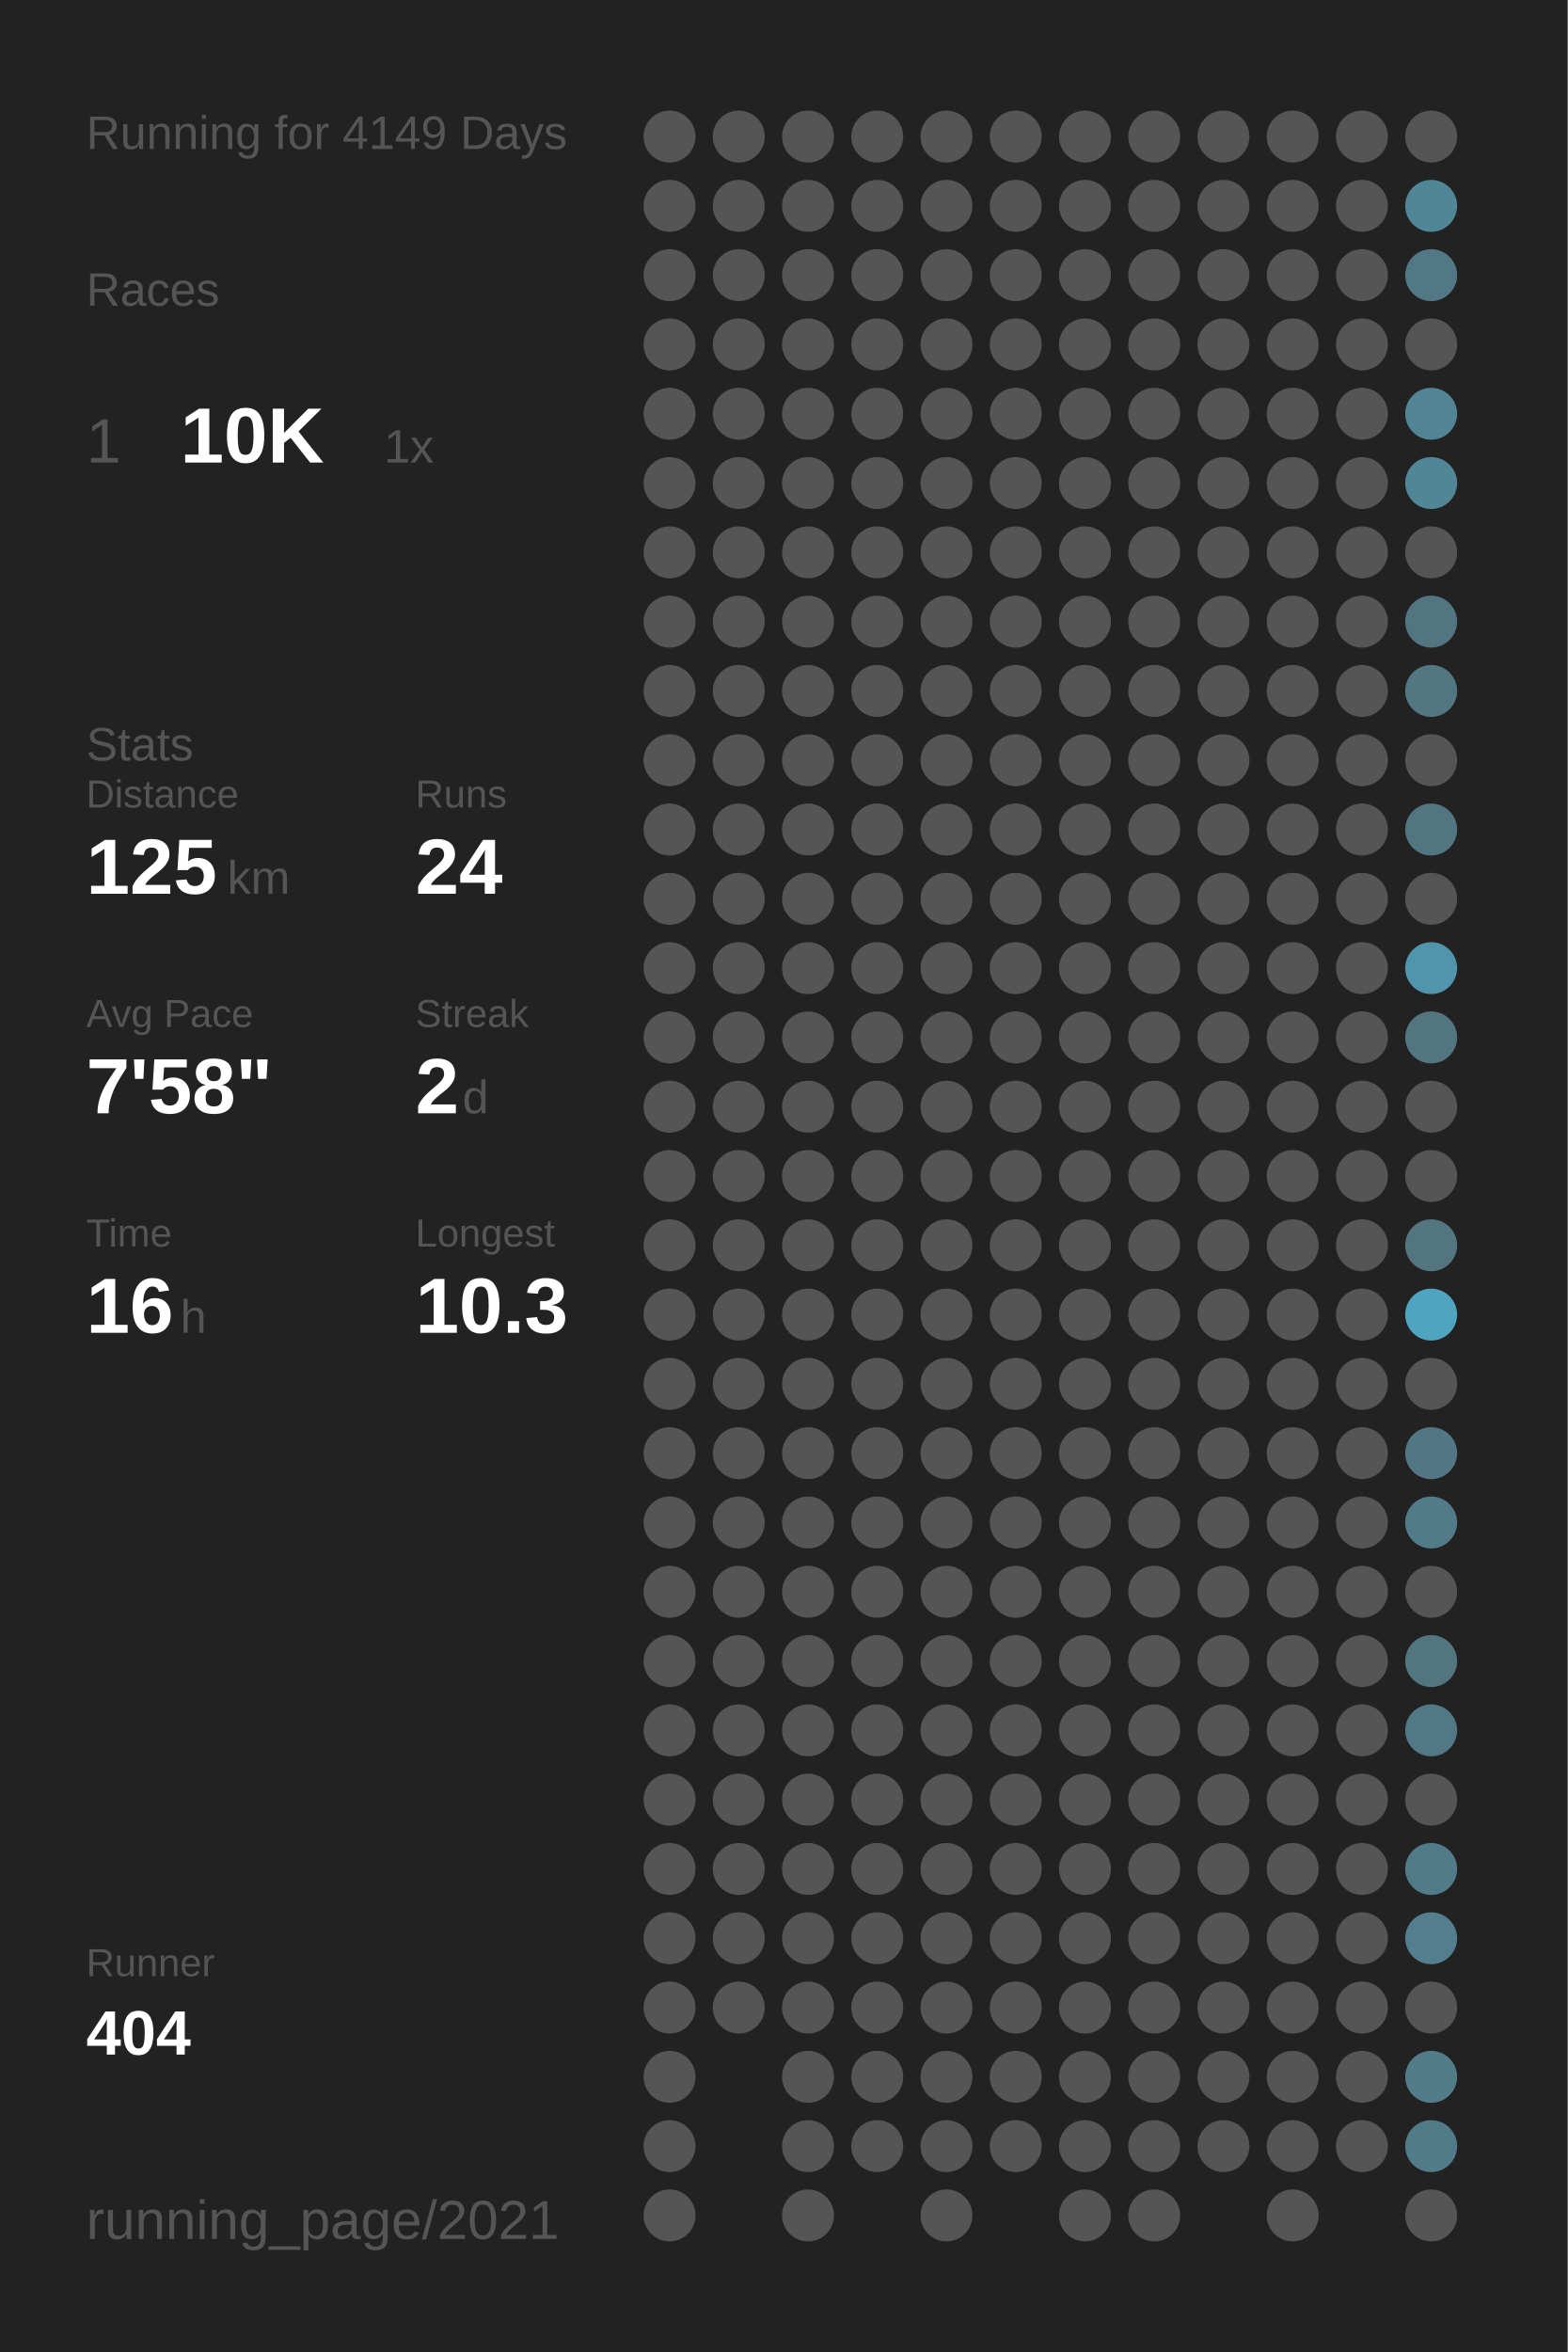
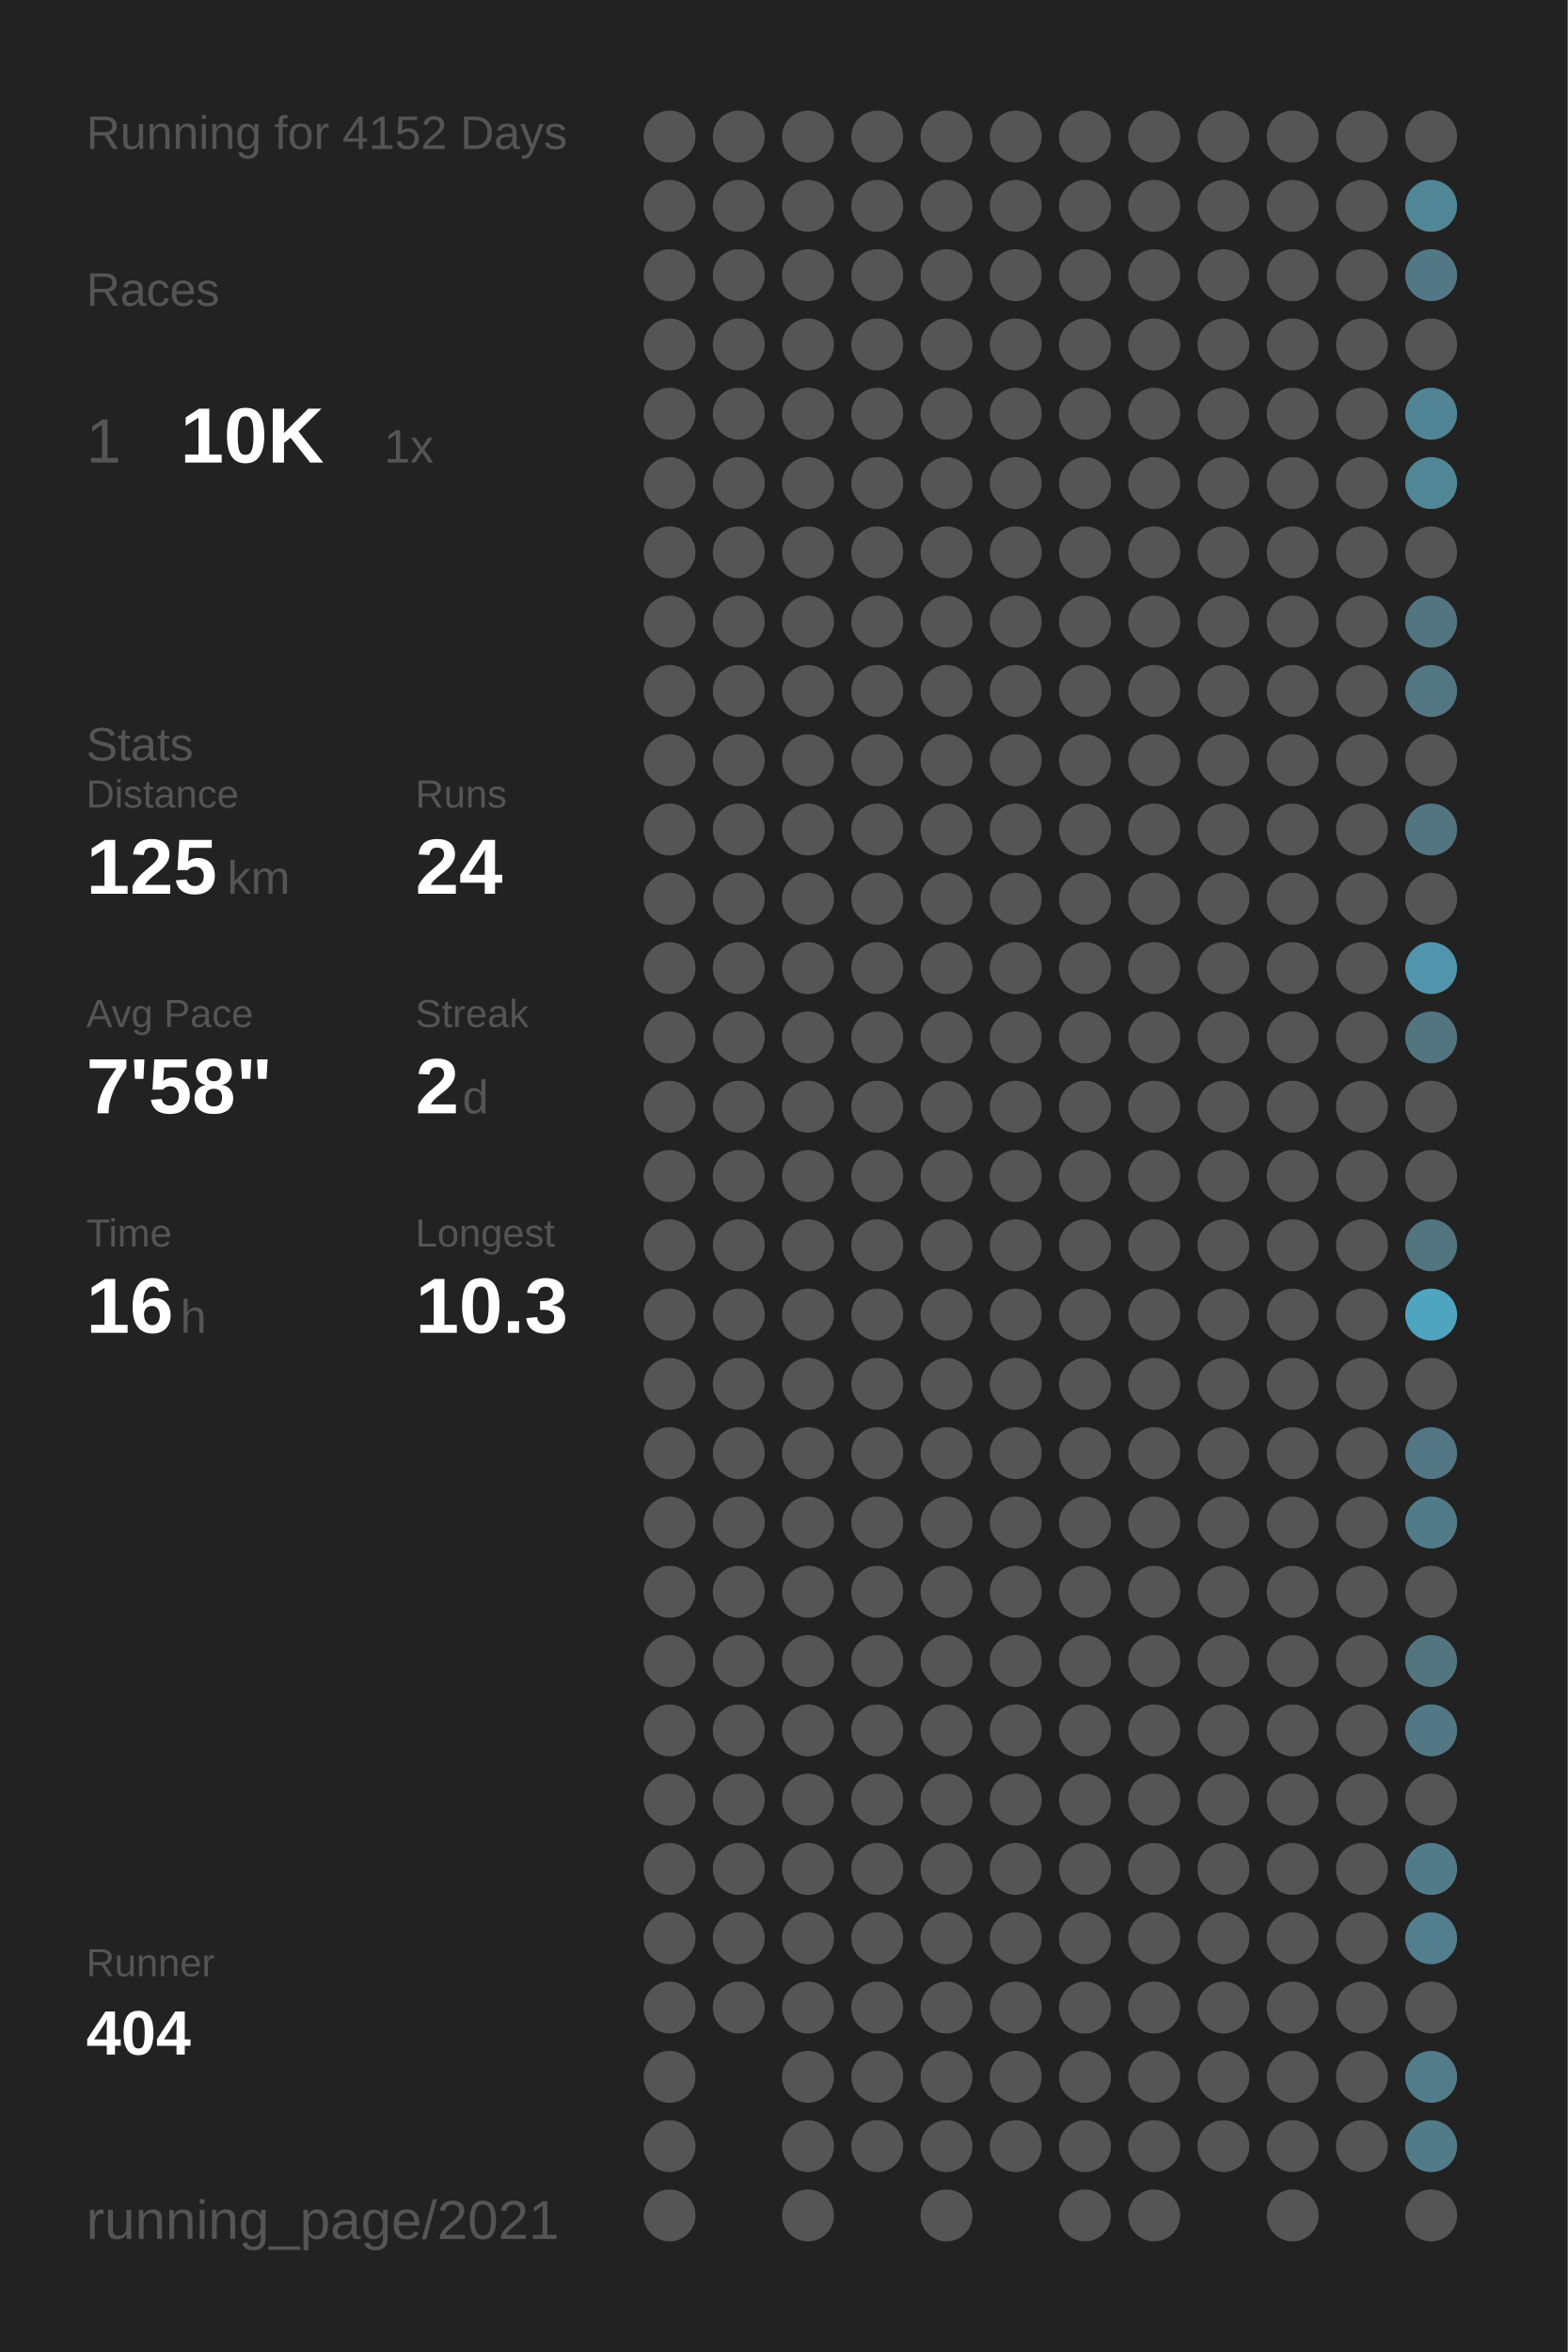
<svg xmlns="http://www.w3.org/2000/svg" baseProfile="full" height="300mm" version="1.1" viewBox="0,0,200,300" width="200mm">
  <defs />
  <rect fill="#222222" height="300" width="200" x="0" y="0" />
-   <text fill="#555555" style="font-size:6px; font-family:Arial;" x="11" y="19">Running for 4149 Days</text>
+   <text fill="#555555" style="font-size:6px; font-family:Arial;" x="11" y="19">Running for 4152 Days</text>
  <text fill="#555555" style="font-size:6px; font-family:Arial;" x="11" y="39">Races</text>
  <text fill="#555555" style="font-size:8px; font-family:Arial;" x="11" y="59">1</text>
  <text fill="#FFFFFF" style="font-size:10px; font-family:Arial; font-weight:bold;" x="23" y="59">10K</text>
  <text fill="#555555" style="font-size:6px; font-family:Arial;" x="49" y="59">1x</text>
  <text fill="#555555" style="font-size:6px; font-family:Arial;" x="11" y="97">Stats</text>
  <text fill="#555555" style="font-size:5px; font-family:Arial;" x="11" y="103">Distance</text>
  <text fill="#FFFFFF" style="font-size:10px; font-family:Arial; font-weight:bold;" x="11" y="114">125</text>
  <text fill="#555555" style="font-size:6px; font-family:Arial;" x="29" y="114">km</text>
  <text fill="#555555" style="font-size:5px; font-family:Arial;" x="53" y="103">Runs</text>
  <text fill="#FFFFFF" style="font-size:10px; font-family:Arial; font-weight:bold;" x="53" y="114">24</text>
  <text fill="#555555" style="font-size:5px; font-family:Arial;" x="11" y="131">Avg Pace</text>
  <text fill="#FFFFFF" style="font-size:10px; font-family:Arial; font-weight:bold;" x="11" y="142">7'58"</text>
  <text fill="#555555" style="font-size:5px; font-family:Arial;" x="53" y="131">Streak</text>
  <text fill="#FFFFFF" style="font-size:10px; font-family:Arial; font-weight:bold;" x="53" y="142">2</text>
  <text fill="#555555" style="font-size:6px; font-family:Arial;" x="59" y="142">d</text>
  <text fill="#555555" style="font-size:5px; font-family:Arial;" x="11" y="159">Time</text>
  <text fill="#FFFFFF" style="font-size:10px; font-family:Arial; font-weight:bold;" x="11" y="170">16</text>
  <text fill="#555555" style="font-size:6px; font-family:Arial;" x="23" y="170">h</text>
  <text fill="#555555" style="font-size:5px; font-family:Arial;" x="53" y="159">Longest</text>
  <text fill="#FFFFFF" style="font-size:10px; font-family:Arial; font-weight:bold;" x="53" y="170">10.3</text>
  <text fill="#555555" style="font-size:5px; font-family:Arial;" x="11" y="252.065">Runner</text>
  <text fill="#FFFFFF" style="font-size:8px; font-family:Arial; font-weight:bold;" x="11" y="262.065">404</text>
  <text fill="#555555" style="font-size:7px; font-family:Arial;" x="11" y="285.581">running_page/2021</text>
  <circle cx="85.417" cy="17.419" fill="#555555" r="3.312" />
  <circle cx="85.417" cy="26.258" fill="#555555" r="3.312" />
  <circle cx="85.417" cy="35.097" fill="#555555" r="3.312" />
  <circle cx="85.417" cy="43.935" fill="#555555" r="3.312" />
  <circle cx="85.417" cy="52.774" fill="#555555" r="3.312" />
  <circle cx="85.417" cy="61.613" fill="#555555" r="3.312" />
  <circle cx="85.417" cy="70.452" fill="#555555" r="3.312" />
  <circle cx="85.417" cy="79.29" fill="#555555" r="3.312" />
  <circle cx="85.417" cy="88.129" fill="#555555" r="3.312" />
  <circle cx="85.417" cy="96.968" fill="#555555" r="3.312" />
  <circle cx="85.417" cy="105.806" fill="#555555" r="3.312" />
  <circle cx="85.417" cy="114.645" fill="#555555" r="3.312" />
  <circle cx="85.417" cy="123.484" fill="#555555" r="3.312" />
  <circle cx="85.417" cy="132.323" fill="#555555" r="3.312" />
  <circle cx="85.417" cy="141.161" fill="#555555" r="3.312" />
  <circle cx="85.417" cy="150" fill="#555555" r="3.312" />
  <circle cx="85.417" cy="158.839" fill="#555555" r="3.312" />
  <circle cx="85.417" cy="167.677" fill="#555555" r="3.312" />
  <circle cx="85.417" cy="176.516" fill="#555555" r="3.312" />
  <circle cx="85.417" cy="185.355" fill="#555555" r="3.312" />
  <circle cx="85.417" cy="194.194" fill="#555555" r="3.312" />
  <circle cx="85.417" cy="203.032" fill="#555555" r="3.312" />
  <circle cx="85.417" cy="211.871" fill="#555555" r="3.312" />
  <circle cx="85.417" cy="220.71" fill="#555555" r="3.312" />
  <circle cx="85.417" cy="229.548" fill="#555555" r="3.312" />
  <circle cx="85.417" cy="238.387" fill="#555555" r="3.312" />
  <circle cx="85.417" cy="247.226" fill="#555555" r="3.312" />
  <circle cx="85.417" cy="256.065" fill="#555555" r="3.312" />
  <circle cx="85.417" cy="264.903" fill="#555555" r="3.312" />
  <circle cx="85.417" cy="273.742" fill="#555555" r="3.312" />
  <circle cx="85.417" cy="282.581" fill="#555555" r="3.312" />
  <circle cx="94.25" cy="17.419" fill="#555555" r="3.312" />
  <circle cx="94.25" cy="26.258" fill="#555555" r="3.312" />
  <circle cx="94.25" cy="35.097" fill="#555555" r="3.312" />
  <circle cx="94.25" cy="43.935" fill="#555555" r="3.312" />
  <circle cx="94.25" cy="52.774" fill="#555555" r="3.312" />
  <circle cx="94.25" cy="61.613" fill="#555555" r="3.312" />
  <circle cx="94.25" cy="70.452" fill="#555555" r="3.312" />
  <circle cx="94.25" cy="79.29" fill="#555555" r="3.312" />
  <circle cx="94.25" cy="88.129" fill="#555555" r="3.312" />
  <circle cx="94.25" cy="96.968" fill="#555555" r="3.312" />
  <circle cx="94.25" cy="105.806" fill="#555555" r="3.312" />
  <circle cx="94.25" cy="114.645" fill="#555555" r="3.312" />
  <circle cx="94.25" cy="123.484" fill="#555555" r="3.312" />
  <circle cx="94.25" cy="132.323" fill="#555555" r="3.312" />
  <circle cx="94.25" cy="141.161" fill="#555555" r="3.312" />
  <circle cx="94.25" cy="150" fill="#555555" r="3.312" />
  <circle cx="94.25" cy="158.839" fill="#555555" r="3.312" />
  <circle cx="94.25" cy="167.677" fill="#555555" r="3.312" />
  <circle cx="94.25" cy="176.516" fill="#555555" r="3.312" />
  <circle cx="94.25" cy="185.355" fill="#555555" r="3.312" />
  <circle cx="94.25" cy="194.194" fill="#555555" r="3.312" />
  <circle cx="94.25" cy="203.032" fill="#555555" r="3.312" />
  <circle cx="94.25" cy="211.871" fill="#555555" r="3.312" />
  <circle cx="94.25" cy="220.71" fill="#555555" r="3.312" />
  <circle cx="94.25" cy="229.548" fill="#555555" r="3.312" />
  <circle cx="94.25" cy="238.387" fill="#555555" r="3.312" />
  <circle cx="94.25" cy="247.226" fill="#555555" r="3.312" />
  <circle cx="94.25" cy="256.065" fill="#555555" r="3.312" />
  <circle cx="103.083" cy="17.419" fill="#555555" r="3.312" />
  <circle cx="103.083" cy="26.258" fill="#555555" r="3.312" />
  <circle cx="103.083" cy="35.097" fill="#555555" r="3.312" />
  <circle cx="103.083" cy="43.935" fill="#555555" r="3.312" />
  <circle cx="103.083" cy="52.774" fill="#555555" r="3.312" />
  <circle cx="103.083" cy="61.613" fill="#555555" r="3.312" />
  <circle cx="103.083" cy="70.452" fill="#555555" r="3.312" />
  <circle cx="103.083" cy="79.29" fill="#555555" r="3.312" />
  <circle cx="103.083" cy="88.129" fill="#555555" r="3.312" />
  <circle cx="103.083" cy="96.968" fill="#555555" r="3.312" />
  <circle cx="103.083" cy="105.806" fill="#555555" r="3.312" />
  <circle cx="103.083" cy="114.645" fill="#555555" r="3.312" />
  <circle cx="103.083" cy="123.484" fill="#555555" r="3.312" />
  <circle cx="103.083" cy="132.323" fill="#555555" r="3.312" />
  <circle cx="103.083" cy="141.161" fill="#555555" r="3.312" />
  <circle cx="103.083" cy="150" fill="#555555" r="3.312" />
  <circle cx="103.083" cy="158.839" fill="#555555" r="3.312" />
  <circle cx="103.083" cy="167.677" fill="#555555" r="3.312" />
  <circle cx="103.083" cy="176.516" fill="#555555" r="3.312" />
  <circle cx="103.083" cy="185.355" fill="#555555" r="3.312" />
  <circle cx="103.083" cy="194.194" fill="#555555" r="3.312" />
  <circle cx="103.083" cy="203.032" fill="#555555" r="3.312" />
  <circle cx="103.083" cy="211.871" fill="#555555" r="3.312" />
  <circle cx="103.083" cy="220.71" fill="#555555" r="3.312" />
  <circle cx="103.083" cy="229.548" fill="#555555" r="3.312" />
  <circle cx="103.083" cy="238.387" fill="#555555" r="3.312" />
  <circle cx="103.083" cy="247.226" fill="#555555" r="3.312" />
  <circle cx="103.083" cy="256.065" fill="#555555" r="3.312" />
  <circle cx="103.083" cy="264.903" fill="#555555" r="3.312" />
  <circle cx="103.083" cy="273.742" fill="#555555" r="3.312" />
  <circle cx="103.083" cy="282.581" fill="#555555" r="3.312" />
  <circle cx="111.917" cy="17.419" fill="#555555" r="3.312" />
  <circle cx="111.917" cy="26.258" fill="#555555" r="3.312" />
  <circle cx="111.917" cy="35.097" fill="#555555" r="3.312" />
  <circle cx="111.917" cy="43.935" fill="#555555" r="3.312" />
  <circle cx="111.917" cy="52.774" fill="#555555" r="3.312" />
  <circle cx="111.917" cy="61.613" fill="#555555" r="3.312" />
  <circle cx="111.917" cy="70.452" fill="#555555" r="3.312" />
  <circle cx="111.917" cy="79.29" fill="#555555" r="3.312" />
  <circle cx="111.917" cy="88.129" fill="#555555" r="3.312" />
  <circle cx="111.917" cy="96.968" fill="#555555" r="3.312" />
  <circle cx="111.917" cy="105.806" fill="#555555" r="3.312" />
  <circle cx="111.917" cy="114.645" fill="#555555" r="3.312" />
  <circle cx="111.917" cy="123.484" fill="#555555" r="3.312" />
  <circle cx="111.917" cy="132.323" fill="#555555" r="3.312" />
  <circle cx="111.917" cy="141.161" fill="#555555" r="3.312" />
  <circle cx="111.917" cy="150" fill="#555555" r="3.312" />
  <circle cx="111.917" cy="158.839" fill="#555555" r="3.312" />
  <circle cx="111.917" cy="167.677" fill="#555555" r="3.312" />
  <circle cx="111.917" cy="176.516" fill="#555555" r="3.312" />
  <circle cx="111.917" cy="185.355" fill="#555555" r="3.312" />
  <circle cx="111.917" cy="194.194" fill="#555555" r="3.312" />
  <circle cx="111.917" cy="203.032" fill="#555555" r="3.312" />
  <circle cx="111.917" cy="211.871" fill="#555555" r="3.312" />
  <circle cx="111.917" cy="220.71" fill="#555555" r="3.312" />
  <circle cx="111.917" cy="229.548" fill="#555555" r="3.312" />
  <circle cx="111.917" cy="238.387" fill="#555555" r="3.312" />
  <circle cx="111.917" cy="247.226" fill="#555555" r="3.312" />
  <circle cx="111.917" cy="256.065" fill="#555555" r="3.312" />
  <circle cx="111.917" cy="264.903" fill="#555555" r="3.312" />
  <circle cx="111.917" cy="273.742" fill="#555555" r="3.312" />
  <circle cx="120.75" cy="17.419" fill="#555555" r="3.312" />
  <circle cx="120.75" cy="26.258" fill="#555555" r="3.312" />
  <circle cx="120.75" cy="35.097" fill="#555555" r="3.312" />
  <circle cx="120.75" cy="43.935" fill="#555555" r="3.312" />
  <circle cx="120.75" cy="52.774" fill="#555555" r="3.312" />
  <circle cx="120.75" cy="61.613" fill="#555555" r="3.312" />
  <circle cx="120.75" cy="70.452" fill="#555555" r="3.312" />
  <circle cx="120.75" cy="79.29" fill="#555555" r="3.312" />
  <circle cx="120.75" cy="88.129" fill="#555555" r="3.312" />
  <circle cx="120.75" cy="96.968" fill="#555555" r="3.312" />
  <circle cx="120.75" cy="105.806" fill="#555555" r="3.312" />
  <circle cx="120.75" cy="114.645" fill="#555555" r="3.312" />
  <circle cx="120.75" cy="123.484" fill="#555555" r="3.312" />
  <circle cx="120.75" cy="132.323" fill="#555555" r="3.312" />
  <circle cx="120.75" cy="141.161" fill="#555555" r="3.312" />
  <circle cx="120.75" cy="150" fill="#555555" r="3.312" />
  <circle cx="120.75" cy="158.839" fill="#555555" r="3.312" />
  <circle cx="120.75" cy="167.677" fill="#555555" r="3.312" />
  <circle cx="120.75" cy="176.516" fill="#555555" r="3.312" />
  <circle cx="120.75" cy="185.355" fill="#555555" r="3.312" />
  <circle cx="120.75" cy="194.194" fill="#555555" r="3.312" />
  <circle cx="120.75" cy="203.032" fill="#555555" r="3.312" />
  <circle cx="120.75" cy="211.871" fill="#555555" r="3.312" />
  <circle cx="120.75" cy="220.71" fill="#555555" r="3.312" />
  <circle cx="120.75" cy="229.548" fill="#555555" r="3.312" />
  <circle cx="120.75" cy="238.387" fill="#555555" r="3.312" />
  <circle cx="120.75" cy="247.226" fill="#555555" r="3.312" />
  <circle cx="120.75" cy="256.065" fill="#555555" r="3.312" />
  <circle cx="120.75" cy="264.903" fill="#555555" r="3.312" />
  <circle cx="120.75" cy="273.742" fill="#555555" r="3.312" />
  <circle cx="120.75" cy="282.581" fill="#555555" r="3.312" />
  <circle cx="129.583" cy="17.419" fill="#555555" r="3.312" />
  <circle cx="129.583" cy="26.258" fill="#555555" r="3.312" />
  <circle cx="129.583" cy="35.097" fill="#555555" r="3.312" />
  <circle cx="129.583" cy="43.935" fill="#555555" r="3.312" />
  <circle cx="129.583" cy="52.774" fill="#555555" r="3.312" />
  <circle cx="129.583" cy="61.613" fill="#555555" r="3.312" />
  <circle cx="129.583" cy="70.452" fill="#555555" r="3.312" />
  <circle cx="129.583" cy="79.29" fill="#555555" r="3.312" />
  <circle cx="129.583" cy="88.129" fill="#555555" r="3.312" />
  <circle cx="129.583" cy="96.968" fill="#555555" r="3.312" />
  <circle cx="129.583" cy="105.806" fill="#555555" r="3.312" />
  <circle cx="129.583" cy="114.645" fill="#555555" r="3.312" />
  <circle cx="129.583" cy="123.484" fill="#555555" r="3.312" />
  <circle cx="129.583" cy="132.323" fill="#555555" r="3.312" />
  <circle cx="129.583" cy="141.161" fill="#555555" r="3.312" />
  <circle cx="129.583" cy="150" fill="#555555" r="3.312" />
  <circle cx="129.583" cy="158.839" fill="#555555" r="3.312" />
  <circle cx="129.583" cy="167.677" fill="#555555" r="3.312" />
  <circle cx="129.583" cy="176.516" fill="#555555" r="3.312" />
  <circle cx="129.583" cy="185.355" fill="#555555" r="3.312" />
  <circle cx="129.583" cy="194.194" fill="#555555" r="3.312" />
  <circle cx="129.583" cy="203.032" fill="#555555" r="3.312" />
  <circle cx="129.583" cy="211.871" fill="#555555" r="3.312" />
  <circle cx="129.583" cy="220.71" fill="#555555" r="3.312" />
  <circle cx="129.583" cy="229.548" fill="#555555" r="3.312" />
  <circle cx="129.583" cy="238.387" fill="#555555" r="3.312" />
  <circle cx="129.583" cy="247.226" fill="#555555" r="3.312" />
  <circle cx="129.583" cy="256.065" fill="#555555" r="3.312" />
  <circle cx="129.583" cy="264.903" fill="#555555" r="3.312" />
  <circle cx="129.583" cy="273.742" fill="#555555" r="3.312" />
  <circle cx="138.417" cy="17.419" fill="#555555" r="3.312" />
  <circle cx="138.417" cy="26.258" fill="#555555" r="3.312" />
  <circle cx="138.417" cy="35.097" fill="#555555" r="3.312" />
  <circle cx="138.417" cy="43.935" fill="#555555" r="3.312" />
  <circle cx="138.417" cy="52.774" fill="#555555" r="3.312" />
  <circle cx="138.417" cy="61.613" fill="#555555" r="3.312" />
  <circle cx="138.417" cy="70.452" fill="#555555" r="3.312" />
  <circle cx="138.417" cy="79.29" fill="#555555" r="3.312" />
  <circle cx="138.417" cy="88.129" fill="#555555" r="3.312" />
  <circle cx="138.417" cy="96.968" fill="#555555" r="3.312" />
  <circle cx="138.417" cy="105.806" fill="#555555" r="3.312" />
  <circle cx="138.417" cy="114.645" fill="#555555" r="3.312" />
  <circle cx="138.417" cy="123.484" fill="#555555" r="3.312" />
  <circle cx="138.417" cy="132.323" fill="#555555" r="3.312" />
  <circle cx="138.417" cy="141.161" fill="#555555" r="3.312" />
  <circle cx="138.417" cy="150" fill="#555555" r="3.312" />
  <circle cx="138.417" cy="158.839" fill="#555555" r="3.312" />
  <circle cx="138.417" cy="167.677" fill="#555555" r="3.312" />
  <circle cx="138.417" cy="176.516" fill="#555555" r="3.312" />
  <circle cx="138.417" cy="185.355" fill="#555555" r="3.312" />
  <circle cx="138.417" cy="194.194" fill="#555555" r="3.312" />
  <circle cx="138.417" cy="203.032" fill="#555555" r="3.312" />
  <circle cx="138.417" cy="211.871" fill="#555555" r="3.312" />
  <circle cx="138.417" cy="220.71" fill="#555555" r="3.312" />
  <circle cx="138.417" cy="229.548" fill="#555555" r="3.312" />
  <circle cx="138.417" cy="238.387" fill="#555555" r="3.312" />
  <circle cx="138.417" cy="247.226" fill="#555555" r="3.312" />
  <circle cx="138.417" cy="256.065" fill="#555555" r="3.312" />
  <circle cx="138.417" cy="264.903" fill="#555555" r="3.312" />
  <circle cx="138.417" cy="273.742" fill="#555555" r="3.312" />
  <circle cx="138.417" cy="282.581" fill="#555555" r="3.312" />
  <circle cx="147.25" cy="17.419" fill="#555555" r="3.312" />
  <circle cx="147.25" cy="26.258" fill="#555555" r="3.312" />
  <circle cx="147.25" cy="35.097" fill="#555555" r="3.312" />
  <circle cx="147.25" cy="43.935" fill="#555555" r="3.312" />
  <circle cx="147.25" cy="52.774" fill="#555555" r="3.312" />
  <circle cx="147.25" cy="61.613" fill="#555555" r="3.312" />
  <circle cx="147.25" cy="70.452" fill="#555555" r="3.312" />
  <circle cx="147.25" cy="79.29" fill="#555555" r="3.312" />
  <circle cx="147.25" cy="88.129" fill="#555555" r="3.312" />
  <circle cx="147.25" cy="96.968" fill="#555555" r="3.312" />
  <circle cx="147.25" cy="105.806" fill="#555555" r="3.312" />
  <circle cx="147.25" cy="114.645" fill="#555555" r="3.312" />
  <circle cx="147.25" cy="123.484" fill="#555555" r="3.312" />
  <circle cx="147.25" cy="132.323" fill="#555555" r="3.312" />
  <circle cx="147.25" cy="141.161" fill="#555555" r="3.312" />
  <circle cx="147.25" cy="150" fill="#555555" r="3.312" />
  <circle cx="147.25" cy="158.839" fill="#555555" r="3.312" />
  <circle cx="147.25" cy="167.677" fill="#555555" r="3.312" />
  <circle cx="147.25" cy="176.516" fill="#555555" r="3.312" />
  <circle cx="147.25" cy="185.355" fill="#555555" r="3.312" />
  <circle cx="147.25" cy="194.194" fill="#555555" r="3.312" />
  <circle cx="147.25" cy="203.032" fill="#555555" r="3.312" />
  <circle cx="147.25" cy="211.871" fill="#555555" r="3.312" />
  <circle cx="147.25" cy="220.71" fill="#555555" r="3.312" />
  <circle cx="147.25" cy="229.548" fill="#555555" r="3.312" />
  <circle cx="147.25" cy="238.387" fill="#555555" r="3.312" />
  <circle cx="147.25" cy="247.226" fill="#555555" r="3.312" />
  <circle cx="147.25" cy="256.065" fill="#555555" r="3.312" />
  <circle cx="147.25" cy="264.903" fill="#555555" r="3.312" />
  <circle cx="147.25" cy="273.742" fill="#555555" r="3.312" />
  <circle cx="147.25" cy="282.581" fill="#555555" r="3.312" />
  <circle cx="156.083" cy="17.419" fill="#555555" r="3.312" />
  <circle cx="156.083" cy="26.258" fill="#555555" r="3.312" />
  <circle cx="156.083" cy="35.097" fill="#555555" r="3.312" />
  <circle cx="156.083" cy="43.935" fill="#555555" r="3.312" />
  <circle cx="156.083" cy="52.774" fill="#555555" r="3.312" />
  <circle cx="156.083" cy="61.613" fill="#555555" r="3.312" />
  <circle cx="156.083" cy="70.452" fill="#555555" r="3.312" />
  <circle cx="156.083" cy="79.29" fill="#555555" r="3.312" />
  <circle cx="156.083" cy="88.129" fill="#555555" r="3.312" />
  <circle cx="156.083" cy="96.968" fill="#555555" r="3.312" />
  <circle cx="156.083" cy="105.806" fill="#555555" r="3.312" />
  <circle cx="156.083" cy="114.645" fill="#555555" r="3.312" />
  <circle cx="156.083" cy="123.484" fill="#555555" r="3.312" />
  <circle cx="156.083" cy="132.323" fill="#555555" r="3.312" />
  <circle cx="156.083" cy="141.161" fill="#555555" r="3.312" />
  <circle cx="156.083" cy="150" fill="#555555" r="3.312" />
  <circle cx="156.083" cy="158.839" fill="#555555" r="3.312" />
  <circle cx="156.083" cy="167.677" fill="#555555" r="3.312" />
  <circle cx="156.083" cy="176.516" fill="#555555" r="3.312" />
  <circle cx="156.083" cy="185.355" fill="#555555" r="3.312" />
  <circle cx="156.083" cy="194.194" fill="#555555" r="3.312" />
  <circle cx="156.083" cy="203.032" fill="#555555" r="3.312" />
  <circle cx="156.083" cy="211.871" fill="#555555" r="3.312" />
  <circle cx="156.083" cy="220.71" fill="#555555" r="3.312" />
  <circle cx="156.083" cy="229.548" fill="#555555" r="3.312" />
  <circle cx="156.083" cy="238.387" fill="#555555" r="3.312" />
  <circle cx="156.083" cy="247.226" fill="#555555" r="3.312" />
  <circle cx="156.083" cy="256.065" fill="#555555" r="3.312" />
  <circle cx="156.083" cy="264.903" fill="#555555" r="3.312" />
  <circle cx="156.083" cy="273.742" fill="#555555" r="3.312" />
  <circle cx="164.917" cy="17.419" fill="#555555" r="3.312" />
  <circle cx="164.917" cy="26.258" fill="#555555" r="3.312" />
  <circle cx="164.917" cy="35.097" fill="#555555" r="3.312" />
  <circle cx="164.917" cy="43.935" fill="#555555" r="3.312" />
  <circle cx="164.917" cy="52.774" fill="#555555" r="3.312" />
  <circle cx="164.917" cy="61.613" fill="#555555" r="3.312" />
  <circle cx="164.917" cy="70.452" fill="#555555" r="3.312" />
  <circle cx="164.917" cy="79.29" fill="#555555" r="3.312" />
  <circle cx="164.917" cy="88.129" fill="#555555" r="3.312" />
  <circle cx="164.917" cy="96.968" fill="#555555" r="3.312" />
  <circle cx="164.917" cy="105.806" fill="#555555" r="3.312" />
  <circle cx="164.917" cy="114.645" fill="#555555" r="3.312" />
  <circle cx="164.917" cy="123.484" fill="#555555" r="3.312" />
  <circle cx="164.917" cy="132.323" fill="#555555" r="3.312" />
  <circle cx="164.917" cy="141.161" fill="#555555" r="3.312" />
  <circle cx="164.917" cy="150" fill="#555555" r="3.312" />
  <circle cx="164.917" cy="158.839" fill="#555555" r="3.312" />
  <circle cx="164.917" cy="167.677" fill="#555555" r="3.312" />
  <circle cx="164.917" cy="176.516" fill="#555555" r="3.312" />
  <circle cx="164.917" cy="185.355" fill="#555555" r="3.312" />
  <circle cx="164.917" cy="194.194" fill="#555555" r="3.312" />
  <circle cx="164.917" cy="203.032" fill="#555555" r="3.312" />
  <circle cx="164.917" cy="211.871" fill="#555555" r="3.312" />
  <circle cx="164.917" cy="220.71" fill="#555555" r="3.312" />
  <circle cx="164.917" cy="229.548" fill="#555555" r="3.312" />
  <circle cx="164.917" cy="238.387" fill="#555555" r="3.312" />
  <circle cx="164.917" cy="247.226" fill="#555555" r="3.312" />
  <circle cx="164.917" cy="256.065" fill="#555555" r="3.312" />
  <circle cx="164.917" cy="264.903" fill="#555555" r="3.312" />
  <circle cx="164.917" cy="273.742" fill="#555555" r="3.312" />
  <circle cx="164.917" cy="282.581" fill="#555555" r="3.312" />
  <circle cx="173.75" cy="17.419" fill="#555555" r="3.312" />
  <circle cx="173.75" cy="26.258" fill="#555555" r="3.312" />
  <circle cx="173.75" cy="35.097" fill="#555555" r="3.312" />
  <circle cx="173.75" cy="43.935" fill="#555555" r="3.312" />
  <circle cx="173.75" cy="52.774" fill="#555555" r="3.312" />
  <circle cx="173.75" cy="61.613" fill="#555555" r="3.312" />
  <circle cx="173.75" cy="70.452" fill="#555555" r="3.312" />
  <circle cx="173.75" cy="79.29" fill="#555555" r="3.312" />
  <circle cx="173.75" cy="88.129" fill="#555555" r="3.312" />
  <circle cx="173.75" cy="96.968" fill="#555555" r="3.312" />
  <circle cx="173.75" cy="105.806" fill="#555555" r="3.312" />
  <circle cx="173.75" cy="114.645" fill="#555555" r="3.312" />
  <circle cx="173.75" cy="123.484" fill="#555555" r="3.312" />
  <circle cx="173.75" cy="132.323" fill="#555555" r="3.312" />
  <circle cx="173.75" cy="141.161" fill="#555555" r="3.312" />
  <circle cx="173.75" cy="150" fill="#555555" r="3.312" />
  <circle cx="173.75" cy="158.839" fill="#555555" r="3.312" />
  <circle cx="173.75" cy="167.677" fill="#555555" r="3.312" />
  <circle cx="173.75" cy="176.516" fill="#555555" r="3.312" />
  <circle cx="173.75" cy="185.355" fill="#555555" r="3.312" />
  <circle cx="173.75" cy="194.194" fill="#555555" r="3.312" />
  <circle cx="173.75" cy="203.032" fill="#555555" r="3.312" />
  <circle cx="173.75" cy="211.871" fill="#555555" r="3.312" />
  <circle cx="173.75" cy="220.71" fill="#555555" r="3.312" />
  <circle cx="173.75" cy="229.548" fill="#555555" r="3.312" />
  <circle cx="173.75" cy="238.387" fill="#555555" r="3.312" />
  <circle cx="173.75" cy="247.226" fill="#555555" r="3.312" />
  <circle cx="173.75" cy="256.065" fill="#555555" r="3.312" />
  <circle cx="173.75" cy="264.903" fill="#555555" r="3.312" />
  <circle cx="173.75" cy="273.742" fill="#555555" r="3.312" />
  <circle cx="182.583" cy="17.419" fill="#555555" r="3.312" />
  <circle cx="182.583" cy="26.258" fill="#518697" r="3.312" />
  <circle cx="182.583" cy="35.097" fill="#527885" r="3.312" />
  <circle cx="182.583" cy="43.935" fill="#555555" r="3.312" />
  <circle cx="182.583" cy="52.774" fill="#518495" r="3.312" />
  <circle cx="182.583" cy="61.613" fill="#518697" r="3.312" />
  <circle cx="182.583" cy="70.452" fill="#555555" r="3.312" />
  <circle cx="182.583" cy="79.29" fill="#527581" r="3.312" />
  <circle cx="182.583" cy="88.129" fill="#527682" r="3.312" />
  <circle cx="182.583" cy="96.968" fill="#555555" r="3.312" />
  <circle cx="182.583" cy="105.806" fill="#527581" r="3.312" />
  <circle cx="182.583" cy="114.645" fill="#555555" r="3.312" />
  <circle cx="182.583" cy="123.484" fill="#5095ac" r="3.312" />
  <circle cx="182.583" cy="132.323" fill="#527580" r="3.312" />
  <circle cx="182.583" cy="141.161" fill="#555555" r="3.312" />
  <circle cx="182.583" cy="150" fill="#555555" r="3.312" />
  <circle cx="182.583" cy="158.839" fill="#527580" r="3.312" />
  <circle cx="182.583" cy="167.677" fill="#4fa4c0" r="3.312" />
  <circle cx="182.583" cy="176.516" fill="#555555" r="3.312" />
  <circle cx="182.583" cy="185.355" fill="#527683" r="3.312" />
  <circle cx="182.583" cy="194.194" fill="#527b89" r="3.312" />
  <circle cx="182.583" cy="203.032" fill="#555555" r="3.312" />
  <circle cx="182.583" cy="211.871" fill="#527580" r="3.312" />
  <circle cx="182.583" cy="220.71" fill="#527885" r="3.312" />
  <circle cx="182.583" cy="229.548" fill="#555555" r="3.312" />
  <circle cx="182.583" cy="238.387" fill="#527b89" r="3.312" />
  <circle cx="182.583" cy="247.226" fill="#527e8d" r="3.312" />
  <circle cx="182.583" cy="256.065" fill="#555555" r="3.312" />
  <circle cx="182.583" cy="264.903" fill="#527c8a" r="3.312" />
  <circle cx="182.583" cy="273.742" fill="#527b89" r="3.312" />
  <circle cx="182.583" cy="282.581" fill="#555555" r="3.312" />
</svg>
